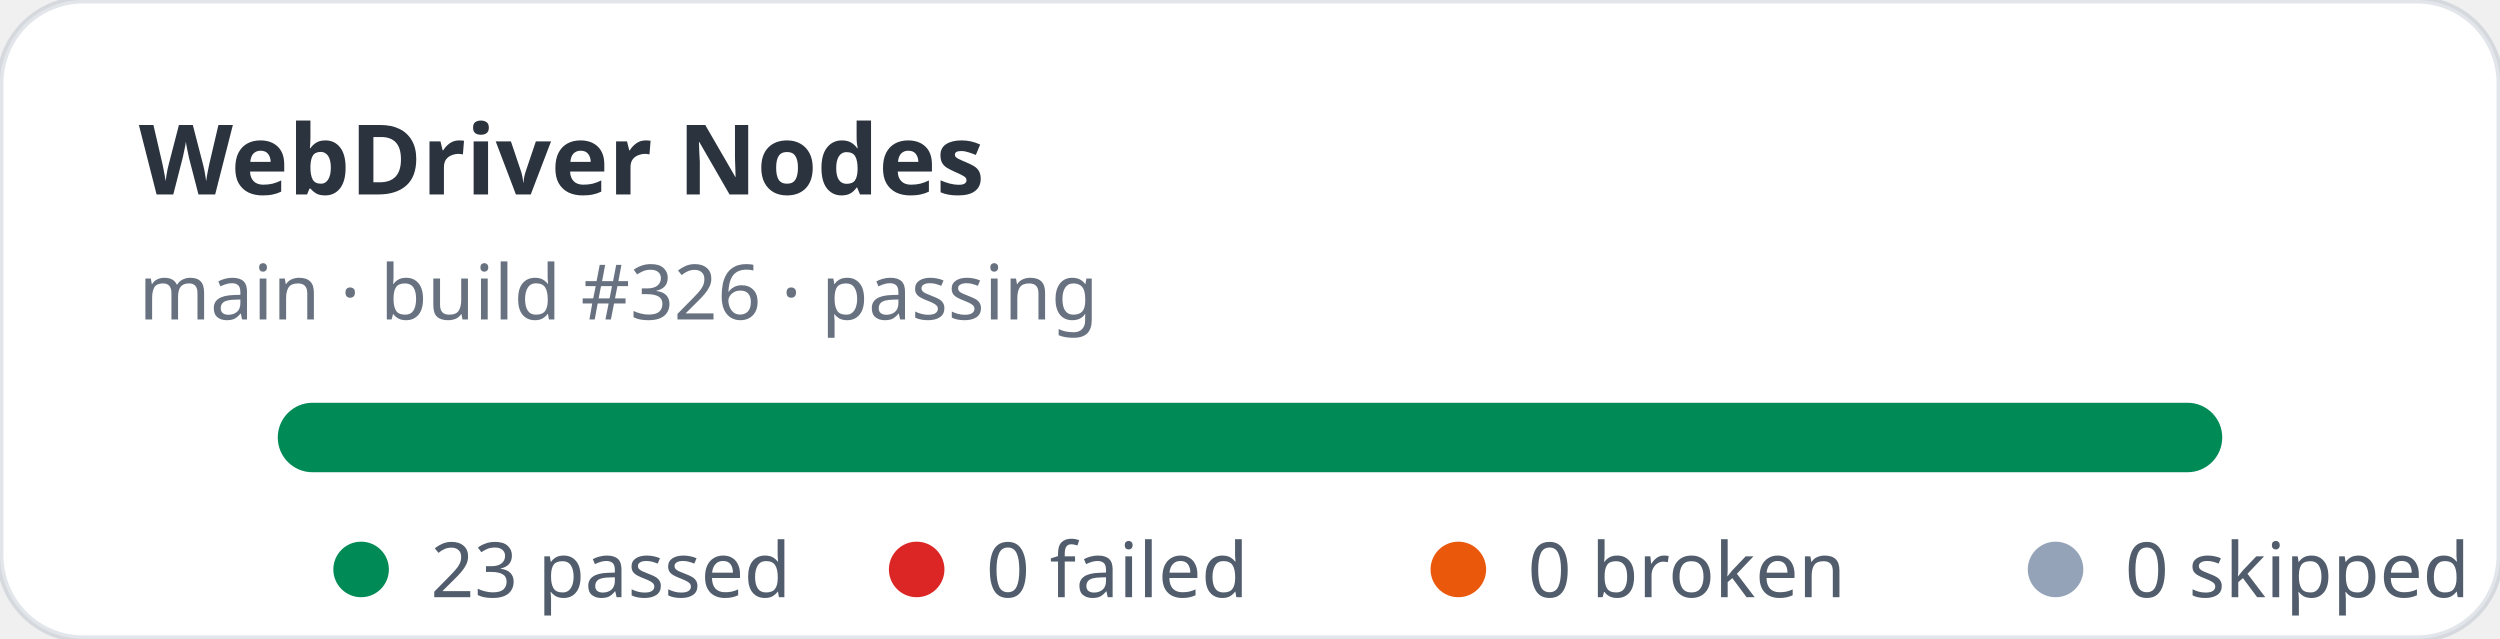
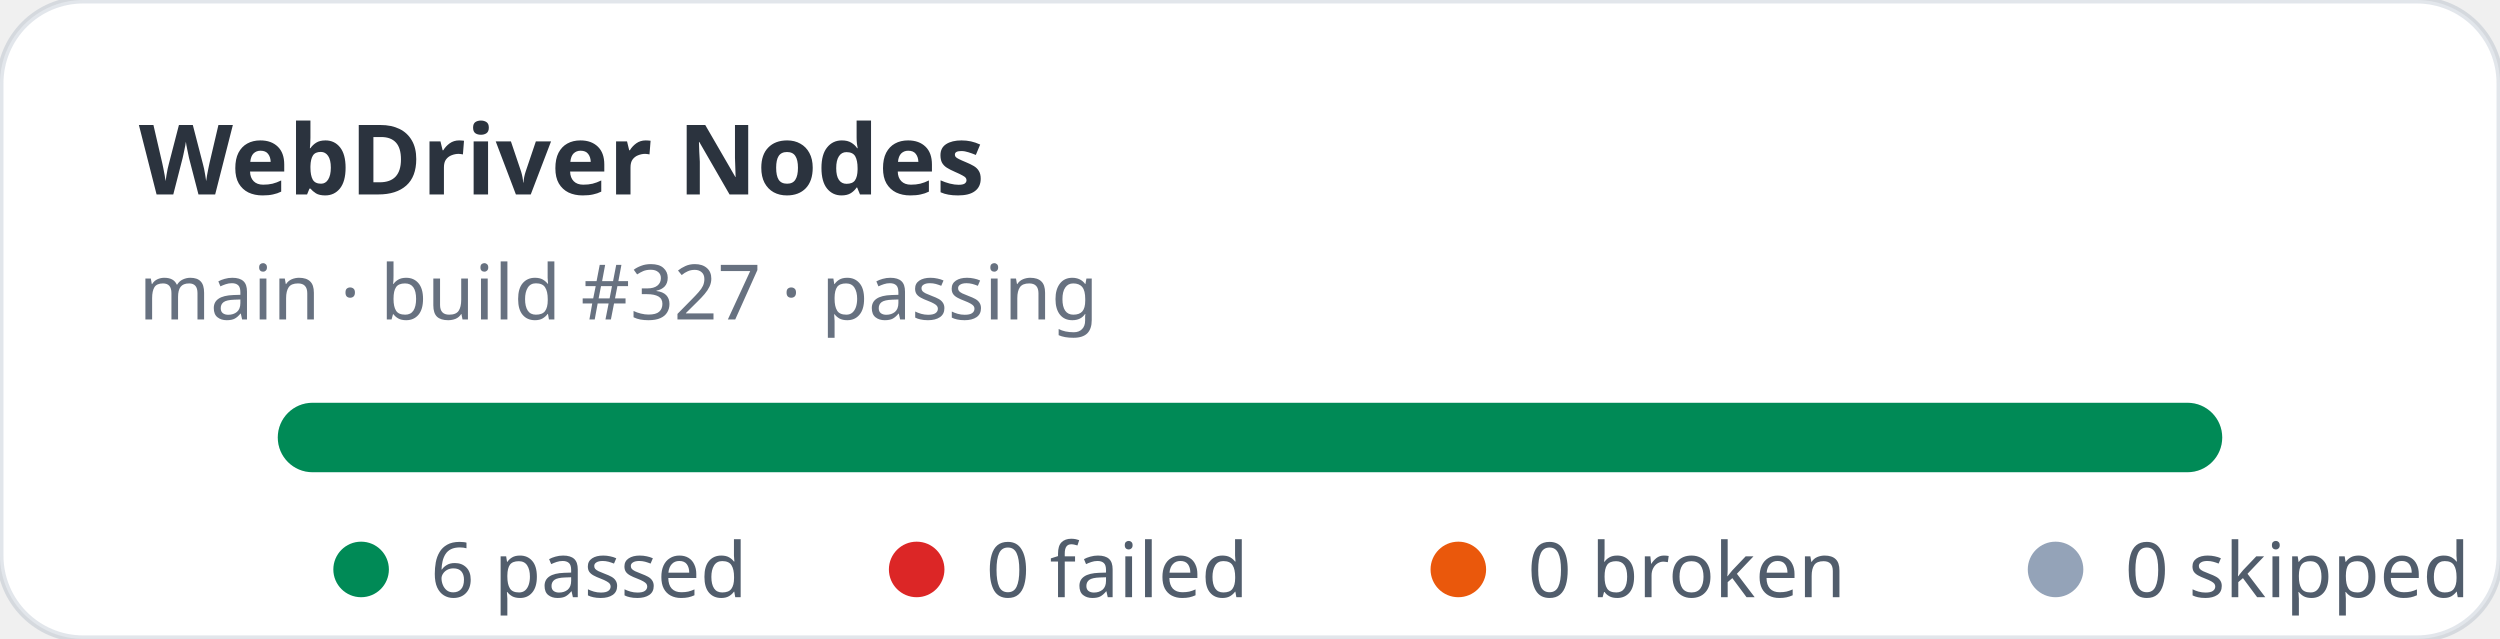
- <svg xmlns="http://www.w3.org/2000/svg" width="360" height="92" viewBox="0 0 360 92" role="img" aria-label="WebDriver Nodes stats: 23 passed, 0 failed">
+ <svg xmlns="http://www.w3.org/2000/svg" width="360" height="92" viewBox="0 0 360 92" role="img" aria-label="WebDriver Nodes stats: 6 passed, 0 failed">
  <rect width="360" height="92" rx="12" fill="#ffffff" stroke="rgba(11,48,86,0.12)" />
  <text x="20" y="28" fill="rgba(1,10,24,0.83)" font-family="ui-sans-serif,system-ui,sans-serif" font-size="14" font-weight="700">WebDriver Nodes</text>
-   <text x="20" y="46" fill="rgba(2,19,44,0.6)" font-family="ui-sans-serif,system-ui,sans-serif" font-size="11">main · build #326 · passing</text>
+   <text x="20" y="46" fill="rgba(2,19,44,0.6)" font-family="ui-sans-serif,system-ui,sans-serif" font-size="11">main · build #327 · passing</text>
  <rect x="40" y="58" width="280" height="10" rx="5" fill="#e2e8f0" />
  <rect x="40" y="58" width="280" height="10" rx="5" fill="#008a56" />
  <g font-family="ui-sans-serif,system-ui,sans-serif" font-size="11" fill="rgba(1,18,40,0.68)">
    <circle cx="52" cy="82" r="4" fill="#008a56" />
-     <text x="62" y="86">23 passed</text>
+     <text x="62" y="86">6 passed</text>
    <circle cx="132" cy="82" r="4" fill="#dc2626" />
    <text x="142" y="86">0 failed</text>
    <circle cx="210" cy="82" r="4" fill="#ea580c" />
    <text x="220" y="86">0 broken</text>
    <circle cx="296" cy="82" r="4" fill="#94a3b8" />
    <text x="306" y="86">0 skipped</text>
  </g>
</svg>
